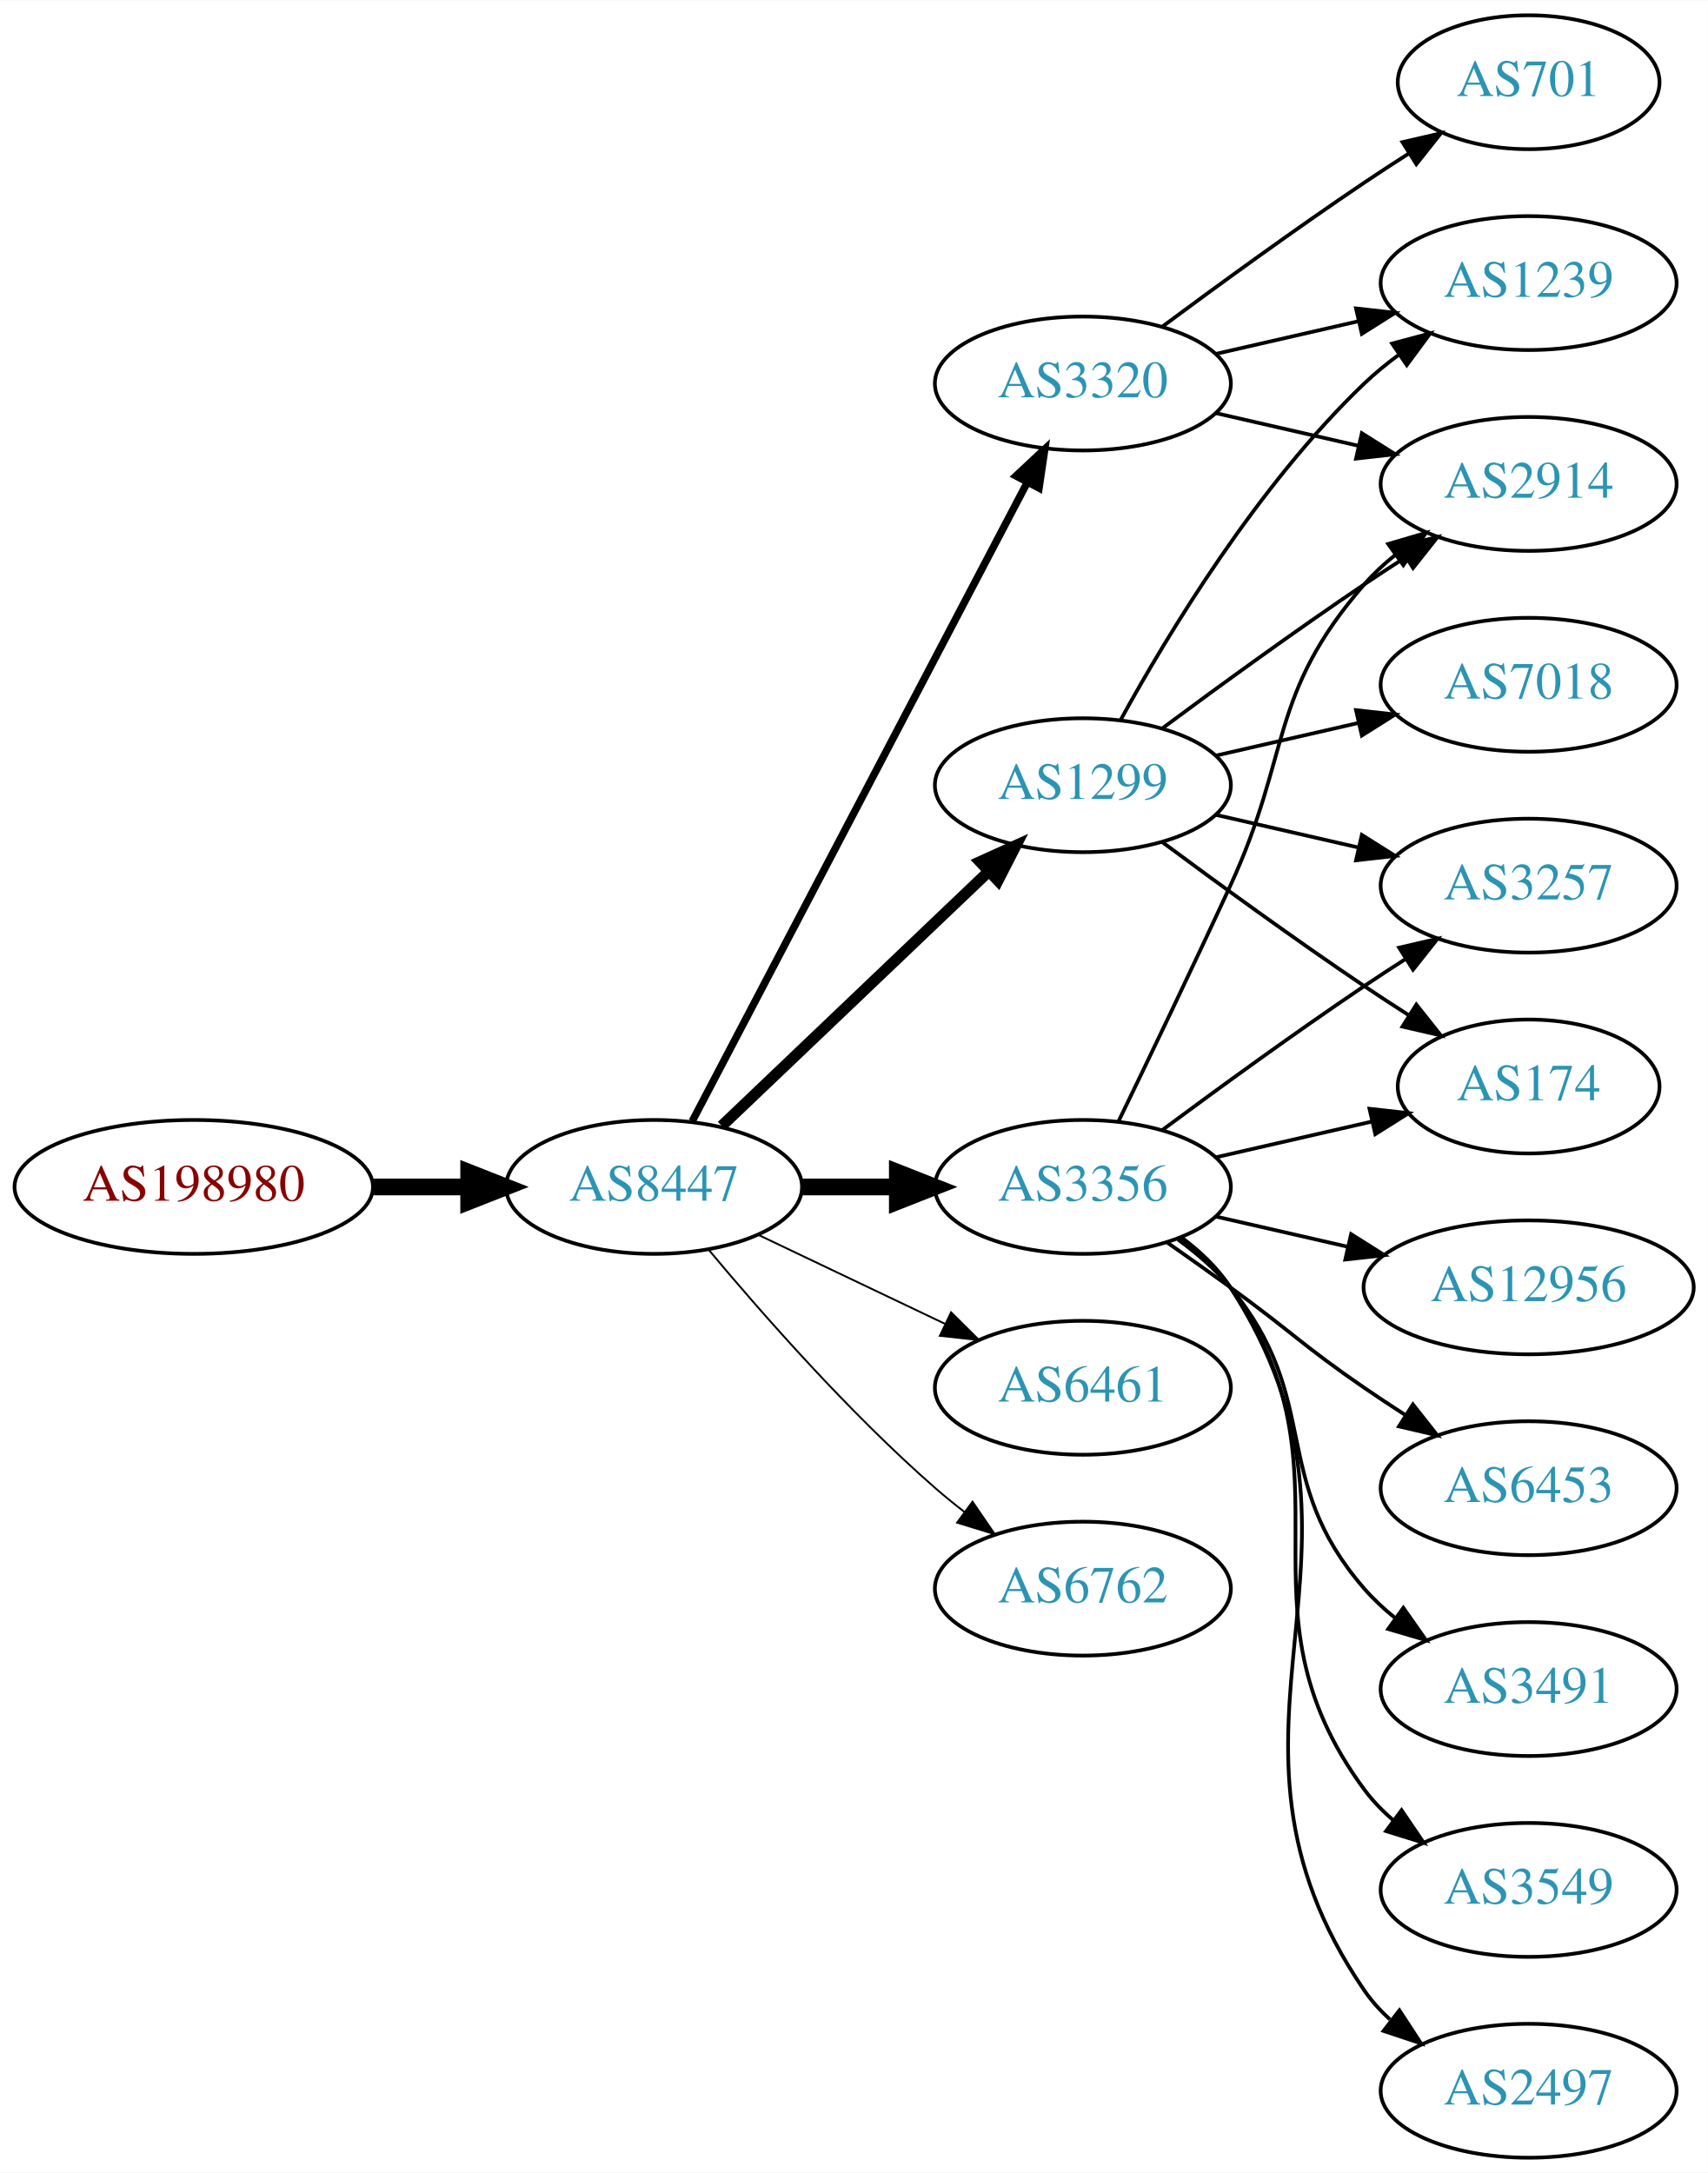
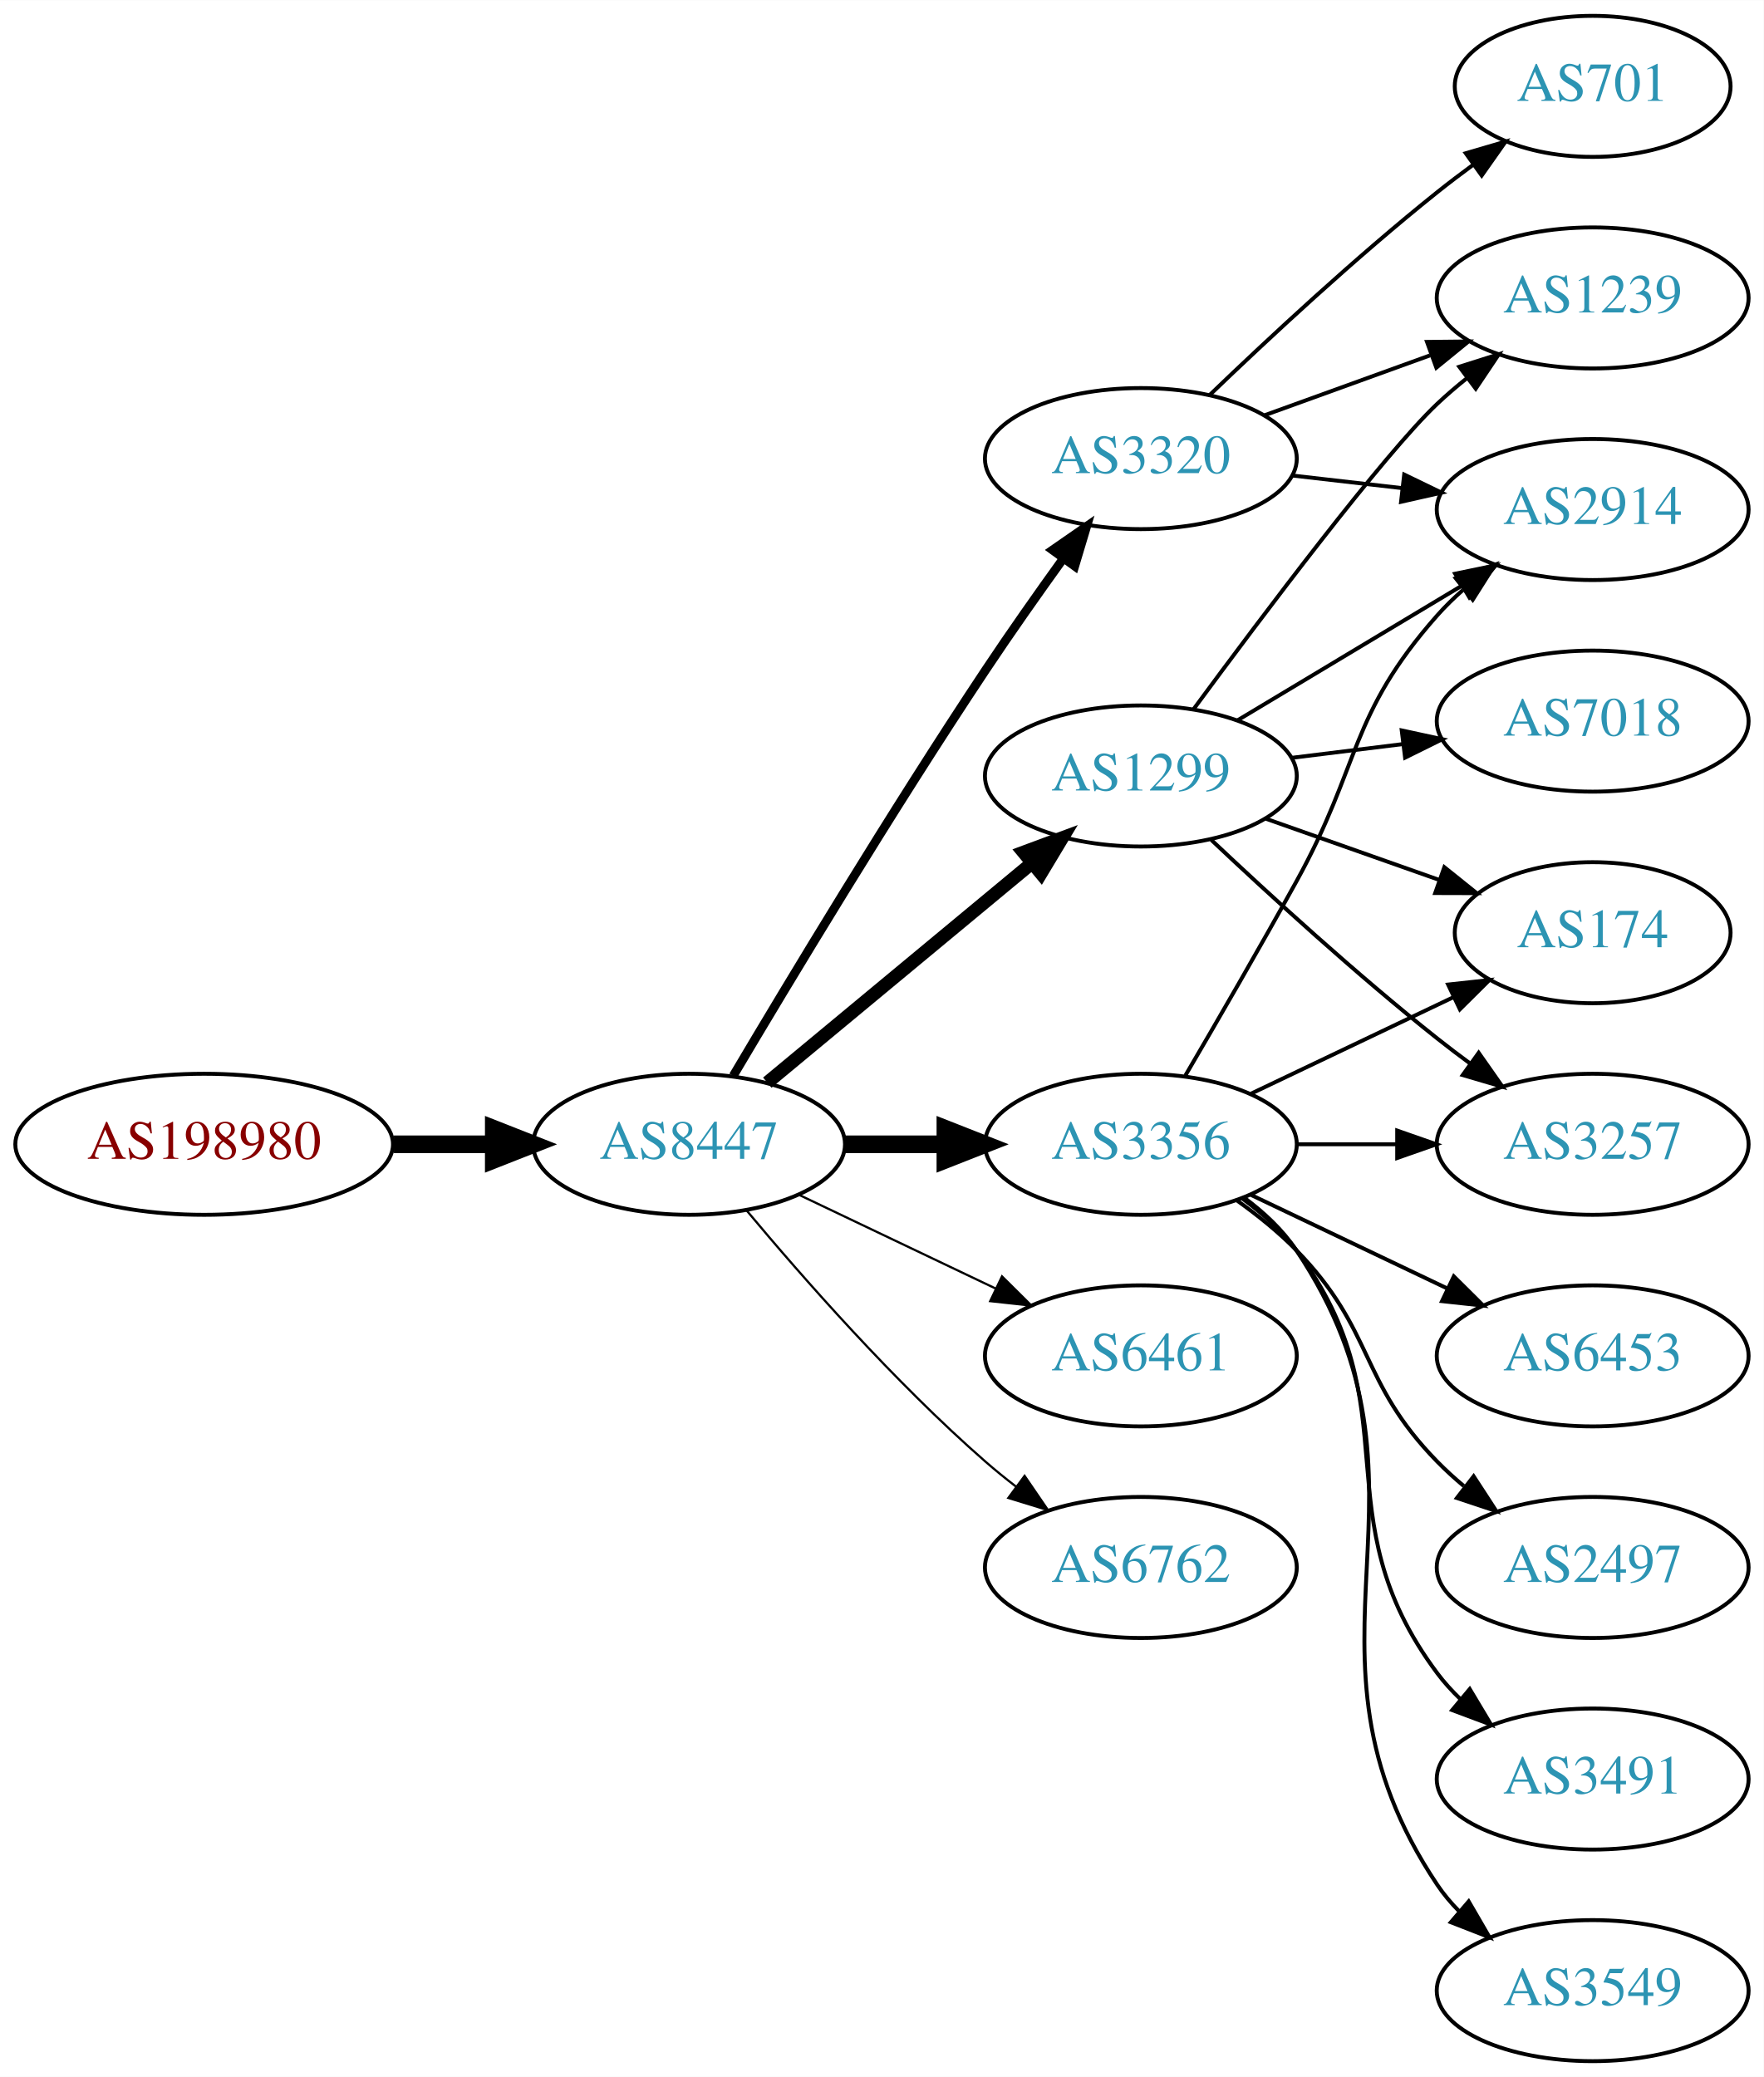
- <svg xmlns="http://www.w3.org/2000/svg" xmlns:xlink="http://www.w3.org/1999/xlink" width="459pt" height="584pt" viewBox="0.00 0.00 459.17 584.00">
-   <g id="graph0" class="graph" transform="scale(1 1) rotate(0) translate(4 580)">
-     <polygon fill="white" stroke="none" points="-4,4 -4,-580 455.17,-580 455.17,4 -4,4" />
+ <svg xmlns="http://www.w3.org/2000/svg" xmlns:xlink="http://www.w3.org/1999/xlink" width="450pt" height="530pt" viewBox="0.00 0.00 450.07 530.00">
+   <g id="graph0" class="graph" transform="scale(1 1) rotate(0) translate(4 526)">
+     <polygon fill="white" stroke="none" points="-4,4 -4,-526 446.07,-526 446.07,4 -4,4" />
    <g id="node1" class="node">
      <g id="a_node1">
        <a xlink:href="/asn/198980" xlink:title="AS198980 ~ Crate.io AT GmbH [AT]">
-           <ellipse fill="#ffffff" stroke="black" cx="48.096" cy="-261" rx="48.192" ry="18" />
-           <text text-anchor="middle" x="48.096" y="-257.3" font-family="Times,serif" font-size="14.00" fill="#880000">AS198980</text>
+           <ellipse fill="#ffffff" stroke="black" cx="48.096" cy="-234" rx="48.192" ry="18" />
+           <text text-anchor="middle" x="48.096" y="-230.3" font-family="Times,serif" font-size="14.00" fill="#880000">AS198980</text>
        </a>
      </g>
    </g>
    <g id="node2" class="node">
      <g id="a_node2">
        <a xlink:href="/asn/8447" xlink:title="AS8447 ~ A1 Telekom Austria AG [AT]">
-           <ellipse fill="#ffffff" stroke="black" cx="171.838" cy="-261" rx="39.794" ry="18" />
-           <text text-anchor="middle" x="171.838" y="-257.3" font-family="Times,serif" font-size="14.00" fill="#2c94b3">AS8447</text>
+           <ellipse fill="#ffffff" stroke="black" cx="171.838" cy="-234" rx="39.794" ry="18" />
+           <text text-anchor="middle" x="171.838" y="-230.3" font-family="Times,serif" font-size="14.00" fill="#2c94b3">AS8447</text>
        </a>
      </g>
    </g>
    <g id="edge1" class="edge">
-       <path fill="none" stroke="black" stroke-width="4.5" d="M96.513,-261C104.867,-261 113.577,-261 121.969,-261" />
-       <polygon fill="black" stroke="black" stroke-width="4.5" points="122.004,-264.938 132.004,-261 122.004,-257.063 122.004,-264.938" />
+       <path fill="none" stroke="black" stroke-width="4.5" d="M96.513,-234C104.867,-234 113.577,-234 121.969,-234" />
+       <polygon fill="black" stroke="black" stroke-width="4.5" points="122.004,-237.938 132.004,-234 122.004,-230.063 122.004,-237.938" />
    </g>
    <g id="node3" class="node">
      <g id="a_node3">
        <a xlink:href="/asn/1299" xlink:title="AS1299 ~ Telia Carrier [EU]">
-           <ellipse fill="#ffffff" stroke="black" cx="287.131" cy="-369" rx="39.794" ry="18" />
-           <text text-anchor="middle" x="287.131" y="-365.3" font-family="Times,serif" font-size="14.00" fill="#2c94b3">AS1299</text>
+           <ellipse fill="#ffffff" stroke="black" cx="287.131" cy="-328" rx="39.794" ry="18" />
+           <text text-anchor="middle" x="287.131" y="-324.3" font-family="Times,serif" font-size="14.00" fill="#2c94b3">AS1299</text>
        </a>
      </g>
    </g>
    <g id="edge2" class="edge">
-       <path fill="none" stroke="black" stroke-width="3" d="M190.045,-277.403C209.12,-295.587 240.04,-325.063 261.638,-345.651" />
-       <polygon fill="black" stroke="black" stroke-width="3" points="259.48,-348.43 269.133,-352.797 264.31,-343.363 259.48,-348.43" />
+       <path fill="none" stroke="black" stroke-width="3.375" d="M191.801,-249.733C210.263,-265.052 238.5,-288.48 259.27,-305.713" />
+       <polygon fill="black" stroke="black" stroke-width="3.375" points="257.176,-308.523 267.106,-312.215 261.645,-303.136 257.176,-308.523" />
    </g>
    <g id="node4" class="node">
      <g id="a_node4">
        <a xlink:href="/asn/3356" xlink:title="AS3356 ~ Level 3 Parent, LLC [US]">
-           <ellipse fill="#ffffff" stroke="black" cx="287.131" cy="-261" rx="39.794" ry="18" />
-           <text text-anchor="middle" x="287.131" y="-257.3" font-family="Times,serif" font-size="14.00" fill="#2c94b3">AS3356</text>
+           <ellipse fill="#ffffff" stroke="black" cx="287.131" cy="-234" rx="39.794" ry="18" />
+           <text text-anchor="middle" x="287.131" y="-230.3" font-family="Times,serif" font-size="14.00" fill="#2c94b3">AS3356</text>
        </a>
      </g>
    </g>
    <g id="edge3" class="edge">
-       <path fill="none" stroke="black" stroke-width="4.5" d="M211.51,-261C219.713,-261 228.477,-261 237.009,-261" />
-       <polygon fill="black" stroke="black" stroke-width="4.5" points="237.248,-264.938 247.248,-261 237.248,-257.063 237.248,-264.938" />
+       <path fill="none" stroke="black" stroke-width="4.5" d="M211.51,-234C219.713,-234 228.477,-234 237.009,-234" />
+       <polygon fill="black" stroke="black" stroke-width="4.5" points="237.248,-237.938 247.248,-234 237.248,-230.063 237.248,-237.938" />
    </g>
    <g id="node5" class="node">
      <g id="a_node5">
-         <a xlink:href="/asn/6461" xlink:title="AS6461 ~ Zayo Bandwidth [US]">
-           <ellipse fill="#ffffff" stroke="black" cx="287.131" cy="-207" rx="39.794" ry="18" />
-           <text text-anchor="middle" x="287.131" y="-203.3" font-family="Times,serif" font-size="14.00" fill="#2c94b3">AS6461</text>
+         <a xlink:href="/asn/3320" xlink:title="AS3320 ~ DTAG [DE]">
+           <ellipse fill="#ffffff" stroke="black" cx="287.131" cy="-409" rx="39.794" ry="18" />
+           <text text-anchor="middle" x="287.131" y="-405.3" font-family="Times,serif" font-size="14.00" fill="#2c94b3">AS3320</text>
        </a>
      </g>
    </g>
    <g id="edge4" class="edge">
-       <path fill="none" stroke="black" stroke-width="0.5" d="M199.974,-248.066C214.968,-240.919 233.789,-231.948 250.013,-224.215" />
-       <polygon fill="black" stroke="black" stroke-width="0.5" points="251.695,-227.291 259.216,-219.829 248.683,-220.972 251.695,-227.291" />
+       <path fill="none" stroke="black" stroke-width="2.25" d="M183.102,-251.467C197.165,-275.202 223.425,-318.829 247.484,-355 253.775,-364.456 260.947,-374.632 267.391,-383.572" />
+       <polygon fill="black" stroke="black" stroke-width="2.25" points="264.585,-385.666 273.293,-391.702 270.25,-381.553 264.585,-385.666" />
    </g>
    <g id="node6" class="node">
      <g id="a_node6">
-         <a xlink:href="/asn/3320" xlink:title="AS3320 ~ DTAG [DE]">
-           <ellipse fill="#ffffff" stroke="black" cx="287.131" cy="-477" rx="39.794" ry="18" />
-           <text text-anchor="middle" x="287.131" y="-473.3" font-family="Times,serif" font-size="14.00" fill="#2c94b3">AS3320</text>
+         <a xlink:href="/asn/6461" xlink:title="AS6461 ~ Zayo Bandwidth [US]">
+           <ellipse fill="#ffffff" stroke="black" cx="287.131" cy="-180" rx="39.794" ry="18" />
+           <text text-anchor="middle" x="287.131" y="-176.3" font-family="Times,serif" font-size="14.00" fill="#2c94b3">AS6461</text>
        </a>
      </g>
    </g>
    <g id="edge5" class="edge">
-       <path fill="none" stroke="black" stroke-width="2" d="M182.109,-278.676C201.951,-316.505 248.628,-405.499 272.115,-450.278" />
-       <polygon fill="black" stroke="black" stroke-width="2" points="269.146,-452.152 276.89,-459.383 275.345,-448.901 269.146,-452.152" />
+       <path fill="none" stroke="black" stroke-width="0.562" d="M199.974,-221.066C214.968,-213.919 233.789,-204.948 250.013,-197.215" />
+       <polygon fill="black" stroke="black" stroke-width="0.562" points="251.695,-200.291 259.216,-192.829 248.683,-193.972 251.695,-200.291" />
    </g>
    <g id="node7" class="node">
      <g id="a_node7">
        <a xlink:href="/asn/6762" xlink:title="AS6762 ~ TELECOM ITALIA SPARKLE S.p.A. [IT]">
-           <ellipse fill="#ffffff" stroke="black" cx="287.131" cy="-153" rx="39.794" ry="18" />
-           <text text-anchor="middle" x="287.131" y="-149.3" font-family="Times,serif" font-size="14.00" fill="#2c94b3">AS6762</text>
+           <ellipse fill="#ffffff" stroke="black" cx="287.131" cy="-126" rx="39.794" ry="18" />
+           <text text-anchor="middle" x="287.131" y="-122.3" font-family="Times,serif" font-size="14.00" fill="#2c94b3">AS6762</text>
        </a>
      </g>
    </g>
    <g id="edge6" class="edge">
-       <path fill="none" stroke="black" stroke-width="0.5" d="M186.468,-244.183C200.751,-227.071 224.297,-200.255 247.484,-180 249.95,-177.846 252.589,-175.706 255.286,-173.628" />
-       <polygon fill="black" stroke="black" stroke-width="0.5" points="257.459,-176.375 263.44,-167.63 253.311,-170.736 257.459,-176.375" />
+       <path fill="none" stroke="black" stroke-width="0.562" d="M186.468,-217.183C200.751,-200.071 224.297,-173.255 247.484,-153 249.95,-150.846 252.589,-148.706 255.286,-146.628" />
+       <polygon fill="black" stroke="black" stroke-width="0.562" points="257.459,-149.375 263.44,-140.63 253.311,-143.736 257.459,-149.375" />
    </g>
    <g id="node8" class="node">
      <g id="a_node8">
-         <a xlink:href="/asn/174" xlink:title="AS174 ~ Cogent Communications [US]">
-           <ellipse fill="#ffffff" stroke="black" cx="406.973" cy="-288" rx="35.194" ry="18" />
-           <text text-anchor="middle" x="406.973" y="-284.3" font-family="Times,serif" font-size="14.00" fill="#2c94b3">AS174</text>
+         <a xlink:href="/asn/1239" xlink:title="AS1239 ~ Sprint [US]">
+           <ellipse fill="#ffffff" stroke="black" cx="402.424" cy="-450" rx="39.794" ry="18" />
+           <text text-anchor="middle" x="402.424" y="-446.3" font-family="Times,serif" font-size="14.00" fill="#2c94b3">AS1239</text>
        </a>
      </g>
    </g>
    <g id="edge7" class="edge">
-       <path fill="none" stroke="black" d="M308.461,-353.723C323.324,-342.696 344.068,-327.593 362.777,-315 366.595,-312.431 370.645,-309.79 374.675,-307.214" />
-       <polygon fill="black" stroke="black" points="376.779,-310.025 383.369,-301.729 373.044,-304.105 376.779,-310.025" />
+       <path fill="none" stroke="black" d="M300.626,-345.113C318.076,-368.796 349.135,-410.104 362.777,-423 365.156,-425.249 367.736,-427.454 370.394,-429.575" />
+       <polygon fill="black" stroke="black" points="368.387,-432.444 378.488,-435.64 372.584,-426.843 368.387,-432.444" />
    </g>
    <g id="node9" class="node">
      <g id="a_node9">
-         <a xlink:href="/asn/3257" xlink:title="AS3257 ~ GTT [DE]">
-           <ellipse fill="#ffffff" stroke="black" cx="406.973" cy="-342" rx="39.794" ry="18" />
-           <text text-anchor="middle" x="406.973" y="-338.3" font-family="Times,serif" font-size="14.00" fill="#2c94b3">AS3257</text>
+         <a xlink:href="/asn/174" xlink:title="AS174 ~ Cogent Communications [US]">
+           <ellipse fill="#ffffff" stroke="black" cx="402.424" cy="-288" rx="35.194" ry="18" />
+           <text text-anchor="middle" x="402.424" y="-284.3" font-family="Times,serif" font-size="14.00" fill="#2c94b3">AS174</text>
        </a>
      </g>
    </g>
    <g id="edge8" class="edge">
-       <path fill="none" stroke="black" d="M322.85,-361.045C334.85,-358.296 348.471,-355.175 361.164,-352.267" />
-       <polygon fill="black" stroke="black" points="362.129,-355.636 371.095,-349.991 360.566,-348.813 362.129,-355.636" />
+       <path fill="none" stroke="black" d="M319.089,-317.07C332.716,-312.258 348.86,-306.559 363.226,-301.486" />
+       <polygon fill="black" stroke="black" points="364.571,-304.723 372.835,-298.094 362.24,-298.123 364.571,-304.723" />
    </g>
    <g id="node10" class="node">
      <g id="a_node10">
-         <a xlink:href="/asn/7018" xlink:title="AS7018 ~ AT&amp;T Services, Inc. [US]">
-           <ellipse fill="#ffffff" stroke="black" cx="406.973" cy="-396" rx="39.794" ry="18" />
-           <text text-anchor="middle" x="406.973" y="-392.3" font-family="Times,serif" font-size="14.00" fill="#2c94b3">AS7018</text>
+         <a xlink:href="/asn/3257" xlink:title="AS3257 ~ GTT [DE]">
+           <ellipse fill="#ffffff" stroke="black" cx="402.424" cy="-234" rx="39.794" ry="18" />
+           <text text-anchor="middle" x="402.424" y="-230.3" font-family="Times,serif" font-size="14.00" fill="#2c94b3">AS3257</text>
        </a>
      </g>
    </g>
    <g id="edge9" class="edge">
-       <path fill="none" stroke="black" d="M322.85,-376.955C334.85,-379.704 348.471,-382.825 361.164,-385.733" />
-       <polygon fill="black" stroke="black" points="360.566,-389.187 371.095,-388.009 362.129,-382.364 360.566,-389.187" />
+       <path fill="none" stroke="black" d="M305.106,-311.68C319.908,-297.716 342.177,-277.342 362.777,-261 365.489,-258.849 368.358,-256.672 371.26,-254.537" />
+       <polygon fill="black" stroke="black" points="373.335,-257.356 379.42,-248.683 369.254,-251.669 373.335,-257.356" />
    </g>
    <g id="node11" class="node">
      <g id="a_node11">
        <a xlink:href="/asn/2914" xlink:title="AS2914 ~ NTT America, Inc. [US]">
-           <ellipse fill="#ffffff" stroke="black" cx="406.973" cy="-450" rx="39.794" ry="18" />
-           <text text-anchor="middle" x="406.973" y="-446.3" font-family="Times,serif" font-size="14.00" fill="#2c94b3">AS2914</text>
+           <ellipse fill="#ffffff" stroke="black" cx="402.424" cy="-396" rx="39.794" ry="18" />
+           <text text-anchor="middle" x="402.424" y="-392.3" font-family="Times,serif" font-size="14.00" fill="#2c94b3">AS2914</text>
        </a>
      </g>
    </g>
    <g id="edge10" class="edge">
-       <path fill="none" stroke="black" d="M308.461,-384.277C323.324,-395.304 344.068,-410.407 362.777,-423 366.326,-425.389 370.077,-427.839 373.825,-430.242" />
-       <polygon fill="black" stroke="black" points="372.151,-433.325 382.474,-435.712 375.893,-427.409 372.151,-433.325" />
+       <path fill="none" stroke="black" d="M311.881,-342.255C328.497,-352.229 350.894,-365.671 369.13,-376.617" />
+       <polygon fill="black" stroke="black" points="367.33,-379.618 377.705,-381.764 370.932,-373.616 367.33,-379.618" />
    </g>
    <g id="node12" class="node">
      <g id="a_node12">
-         <a xlink:href="/asn/1239" xlink:title="AS1239 ~ Sprint [US]">
-           <ellipse fill="#ffffff" stroke="black" cx="406.973" cy="-504" rx="39.794" ry="18" />
-           <text text-anchor="middle" x="406.973" y="-500.3" font-family="Times,serif" font-size="14.00" fill="#2c94b3">AS1239</text>
+         <a xlink:href="/asn/7018" xlink:title="AS7018 ~ AT&amp;T Services, Inc. [US]">
+           <ellipse fill="#ffffff" stroke="black" cx="402.424" cy="-342" rx="39.794" ry="18" />
+           <text text-anchor="middle" x="402.424" y="-338.3" font-family="Times,serif" font-size="14.00" fill="#2c94b3">AS7018</text>
        </a>
      </g>
    </g>
    <g id="edge11" class="edge">
-       <path fill="none" stroke="black" d="M297.372,-386.713C309.918,-409.561 334.095,-449.611 362.777,-477 365.646,-479.739 368.834,-482.347 372.144,-484.785" />
-       <polygon fill="black" stroke="black" points="370.267,-487.742 380.503,-490.477 374.207,-481.956 370.267,-487.742" />
-     </g>
-     <g id="edge12" class="edge">
-       <path fill="none" stroke="black" d="M322.85,-268.955C335.943,-271.955 350.965,-275.396 364.606,-278.522" />
-       <polygon fill="black" stroke="black" points="364.184,-282.016 374.713,-280.838 365.747,-275.193 364.184,-282.016" />
+       <path fill="none" stroke="black" d="M325.541,-332.623C334.629,-333.746 344.466,-334.962 353.951,-336.134" />
+       <polygon fill="black" stroke="black" points="353.699,-339.629 364.053,-337.382 354.558,-332.682 353.699,-339.629" />
+     </g>
+     <g id="edge21" class="edge">
+       <path fill="none" stroke="black" d="M315.267,-246.934C330.699,-254.29 350.185,-263.577 366.72,-271.459" />
+       <polygon fill="black" stroke="black" points="365.529,-274.768 376.062,-275.911 368.54,-268.449 365.529,-274.768" />
+     </g>
+     <g id="edge16" class="edge">
+       <path fill="none" stroke="black" d="M326.803,-234C335.006,-234 343.77,-234 352.302,-234" />
+       <polygon fill="black" stroke="black" points="352.541,-237.5 362.541,-234 352.541,-230.5 352.541,-237.5" />
    </g>
    <g id="edge19" class="edge">
-       <path fill="none" stroke="black" d="M308.461,-276.277C323.324,-287.304 344.068,-302.407 362.777,-315 366.326,-317.389 370.077,-319.839 373.825,-322.242" />
-       <polygon fill="black" stroke="black" points="372.151,-325.325 382.474,-327.712 375.893,-319.409 372.151,-325.325" />
-     </g>
-     <g id="edge16" class="edge">
-       <path fill="none" stroke="black" d="M296.712,-278.633C304.636,-294.998 316.672,-320.065 326.777,-342 343.261,-377.781 336.943,-393.258 362.777,-423 365.242,-425.838 368.079,-428.477 371.097,-430.906" />
-       <polygon fill="black" stroke="black" points="369.207,-433.858 379.375,-436.836 373.283,-428.167 369.207,-433.858" />
+       <path fill="none" stroke="black" d="M298.477,-251.534C306.363,-264.994 317.421,-284.077 326.777,-301 343.323,-330.927 340.128,-343.38 362.777,-369 364.759,-371.242 366.964,-373.394 369.286,-375.437" />
+       <polygon fill="black" stroke="black" points="367.474,-378.466 377.487,-381.929 371.819,-372.978 367.474,-378.466" />
+     </g>
+     <g id="node14" class="node">
+       <g id="a_node14">
+         <a xlink:href="/asn/3491" xlink:title="AS3491 ~ PCCW Global, Inc. [US]">
+           <ellipse fill="#ffffff" stroke="black" cx="402.424" cy="-72" rx="39.794" ry="18" />
+           <text text-anchor="middle" x="402.424" y="-68.3" font-family="Times,serif" font-size="14.00" fill="#2c94b3">AS3491</text>
+         </a>
+       </g>
+     </g>
+     <g id="edge15" class="edge">
+       <path fill="none" stroke="black" d="M313.062,-220.118C318.138,-216.389 323.056,-211.984 326.777,-207 357.049,-166.458 332.506,-139.542 362.777,-99 364.522,-96.664 366.529,-94.455 368.693,-92.383" />
+       <polygon fill="black" stroke="black" points="371.052,-94.973 376.493,-85.882 366.57,-89.595 371.052,-94.973" />
+     </g>
+     <g id="node15" class="node">
+       <g id="a_node15">
+         <a xlink:href="/asn/3549" xlink:title="AS3549 ~ Level 3 Parent, LLC [US]">
+           <ellipse fill="#ffffff" stroke="black" cx="402.424" cy="-18" rx="39.794" ry="18" />
+           <text text-anchor="middle" x="402.424" y="-14.3" font-family="Times,serif" font-size="14.00" fill="#2c94b3">AS3549</text>
+         </a>
+       </g>
+     </g>
+     <g id="edge17" class="edge">
+       <path fill="none" stroke="black" d="M313.45,-220.393C318.506,-216.649 323.318,-212.169 326.777,-207 367.802,-145.706 321.753,-106.294 362.777,-45 364.399,-42.577 366.318,-40.305 368.42,-38.19" />
+       <polygon fill="black" stroke="black" points="370.787,-40.771 376.105,-31.607 366.233,-35.454 370.787,-40.771" />
+     </g>
+     <g id="node16" class="node">
+       <g id="a_node16">
+         <a xlink:href="/asn/6453" xlink:title="AS6453 ~ TATA COMMUNICATIONS (AMERICA) INC [US]">
+           <ellipse fill="#ffffff" stroke="black" cx="402.424" cy="-180" rx="39.794" ry="18" />
+           <text text-anchor="middle" x="402.424" y="-176.3" font-family="Times,serif" font-size="14.00" fill="#2c94b3">AS6453</text>
+         </a>
+       </g>
+     </g>
+     <g id="edge18" class="edge">
+       <path fill="none" stroke="black" d="M315.267,-221.066C330.261,-213.919 349.082,-204.948 365.306,-197.215" />
+       <polygon fill="black" stroke="black" points="366.988,-200.291 374.509,-192.829 363.976,-193.972 366.988,-200.291" />
+     </g>
+     <g id="node17" class="node">
+       <g id="a_node17">
+         <a xlink:href="/asn/2497" xlink:title="AS2497 ~ Internet Initiative Japan Inc. [JP]">
+           <ellipse fill="#ffffff" stroke="black" cx="402.424" cy="-126" rx="39.794" ry="18" />
+           <text text-anchor="middle" x="402.424" y="-122.3" font-family="Times,serif" font-size="14.00" fill="#2c94b3">AS2497</text>
+         </a>
+       </g>
+     </g>
+     <g id="edge20" class="edge">
+       <path fill="none" stroke="black" d="M311.725,-219.611C316.981,-215.852 322.313,-211.563 326.777,-207 346.95,-186.383 342.605,-173.617 362.777,-153 364.87,-150.861 367.154,-148.782 369.53,-146.79" />
+       <polygon fill="black" stroke="black" points="372.049,-149.268 377.83,-140.389 367.774,-143.725 372.049,-149.268" />
+     </g>
+     <g id="edge14" class="edge">
+       <path fill="none" stroke="black" d="M318.79,-420.095C331.762,-424.79 347.055,-430.324 360.936,-435.348" />
+       <polygon fill="black" stroke="black" points="360.146,-438.784 370.741,-438.896 362.529,-432.202 360.146,-438.784" />
+     </g>
+     <g id="edge13" class="edge">
+       <path fill="none" stroke="black" d="M325.856,-404.671C334.837,-403.641 344.536,-402.528 353.893,-401.454" />
+       <polygon fill="black" stroke="black" points="354.328,-404.927 363.864,-400.31 353.53,-397.973 354.328,-404.927" />
    </g>
    <g id="node13" class="node">
      <g id="a_node13">
-         <a xlink:href="/asn/2497" xlink:title="AS2497 ~ Internet Initiative Japan Inc. [JP]">
-           <ellipse fill="#ffffff" stroke="black" cx="406.973" cy="-18" rx="39.794" ry="18" />
-           <text text-anchor="middle" x="406.973" y="-14.3" font-family="Times,serif" font-size="14.00" fill="#2c94b3">AS2497</text>
-         </a>
-       </g>
-     </g>
-     <g id="edge13" class="edge">
-       <path fill="none" stroke="black" d="M313.567,-247.47C318.617,-243.722 323.397,-239.221 326.777,-234 373.252,-162.222 314.481,-115.566 362.777,-45 364.725,-42.154 367.082,-39.548 369.679,-37.176" />
-       <polygon fill="black" stroke="black" points="372.23,-39.628 378.015,-30.752 367.957,-34.083 372.23,-39.628" />
-     </g>
-     <g id="node14" class="node">
-       <g id="a_node14">
-         <a xlink:href="/asn/12956" xlink:title="AS12956 ~ TELXIUS [ES]">
-           <ellipse fill="#ffffff" stroke="black" cx="406.973" cy="-234" rx="44.393" ry="18" />
-           <text text-anchor="middle" x="406.973" y="-230.3" font-family="Times,serif" font-size="14.00" fill="#2c94b3">AS12956</text>
-         </a>
-       </g>
-     </g>
-     <g id="edge14" class="edge">
-       <path fill="none" stroke="black" d="M322.85,-253.045C333.989,-250.493 346.524,-247.621 358.417,-244.896" />
-       <polygon fill="black" stroke="black" points="359.246,-248.297 368.211,-242.652 357.682,-241.474 359.246,-248.297" />
-     </g>
-     <g id="node15" class="node">
-       <g id="a_node15">
-         <a xlink:href="/asn/6453" xlink:title="AS6453 ~ TATA COMMUNICATIONS (AMERICA) INC [US]">
-           <ellipse fill="#ffffff" stroke="black" cx="406.973" cy="-180" rx="39.794" ry="18" />
-           <text text-anchor="middle" x="406.973" y="-176.3" font-family="Times,serif" font-size="14.00" fill="#2c94b3">AS6453</text>
-         </a>
-       </g>
-     </g>
-     <g id="edge15" class="edge">
-       <path fill="none" stroke="black" d="M309.888,-245.991C315.422,-242.121 321.341,-237.936 326.777,-234 342.977,-222.271 346.283,-218.311 362.777,-207 366.306,-204.581 370.043,-202.111 373.784,-199.698" />
-       <polygon fill="black" stroke="black" points="375.856,-202.528 382.425,-194.216 372.106,-196.618 375.856,-202.528" />
-     </g>
-     <g id="node16" class="node">
-       <g id="a_node16">
-         <a xlink:href="/asn/3491" xlink:title="AS3491 ~ PCCW Global, Inc. [US]">
-           <ellipse fill="#ffffff" stroke="black" cx="406.973" cy="-126" rx="39.794" ry="18" />
-           <text text-anchor="middle" x="406.973" y="-122.3" font-family="Times,serif" font-size="14.00" fill="#2c94b3">AS3491</text>
-         </a>
-       </g>
-     </g>
-     <g id="edge17" class="edge">
-       <path fill="none" stroke="black" d="M312.712,-246.844C317.806,-243.128 322.82,-238.799 326.777,-234 351.842,-203.606 336.943,-182.742 362.777,-153 365.242,-150.162 368.079,-147.523 371.097,-145.094" />
-       <polygon fill="black" stroke="black" points="373.283,-147.833 379.375,-139.164 369.207,-142.142 373.283,-147.833" />
-     </g>
-     <g id="node17" class="node">
-       <g id="a_node17">
-         <a xlink:href="/asn/3549" xlink:title="AS3549 ~ Level 3 Parent, LLC [US]">
-           <ellipse fill="#ffffff" stroke="black" cx="406.973" cy="-72" rx="39.794" ry="18" />
-           <text text-anchor="middle" x="406.973" y="-68.3" font-family="Times,serif" font-size="14.00" fill="#2c94b3">AS3549</text>
-         </a>
-       </g>
-     </g>
-     <g id="edge18" class="edge">
-       <path fill="none" stroke="black" d="M313.29,-247.284C318.355,-243.545 323.21,-239.096 326.777,-234 362.391,-183.131 325.874,-148.941 362.777,-99 365.011,-95.977 367.694,-93.214 370.615,-90.707" />
-       <polygon fill="black" stroke="black" points="372.81,-93.437 378.758,-84.669 368.64,-87.814 372.81,-93.437" />
-     </g>
-     <g id="edge20" class="edge">
-       <path fill="none" stroke="black" d="M322.85,-469.045C334.85,-466.296 348.471,-463.175 361.164,-460.267" />
-       <polygon fill="black" stroke="black" points="362.129,-463.636 371.095,-457.991 360.566,-456.813 362.129,-463.636" />
-     </g>
-     <g id="edge21" class="edge">
-       <path fill="none" stroke="black" d="M322.85,-484.955C334.85,-487.704 348.471,-490.825 361.164,-493.733" />
-       <polygon fill="black" stroke="black" points="360.566,-497.187 371.095,-496.009 362.129,-490.364 360.566,-497.187" />
-     </g>
-     <g id="node18" class="node">
-       <g id="a_node18">
        <a xlink:href="/asn/701" xlink:title="AS701 ~ UUNET [US]">
-           <ellipse fill="#ffffff" stroke="black" cx="406.973" cy="-558" rx="35.194" ry="18" />
-           <text text-anchor="middle" x="406.973" y="-554.3" font-family="Times,serif" font-size="14.00" fill="#2c94b3">AS701</text>
-         </a>
-       </g>
-     </g>
-     <g id="edge22" class="edge">
-       <path fill="none" stroke="black" d="M308.461,-492.277C323.324,-503.304 344.068,-518.407 362.777,-531 366.595,-533.569 370.645,-536.21 374.675,-538.786" />
-       <polygon fill="black" stroke="black" points="373.044,-541.895 383.369,-544.271 376.779,-535.975 373.044,-541.895" />
+           <ellipse fill="#ffffff" stroke="black" cx="402.424" cy="-504" rx="35.194" ry="18" />
+           <text text-anchor="middle" x="402.424" y="-500.3" font-family="Times,serif" font-size="14.00" fill="#2c94b3">AS701</text>
+         </a>
+       </g>
+     </g>
+     <g id="edge12" class="edge">
+       <path fill="none" stroke="black" d="M304.775,-425.312C319.55,-439.51 341.963,-460.363 362.777,-477 365.698,-479.335 368.808,-481.696 371.945,-484" />
+       <polygon fill="black" stroke="black" points="370.035,-486.937 380.205,-489.908 374.107,-481.244 370.035,-486.937" />
    </g>
  </g>
</svg>
